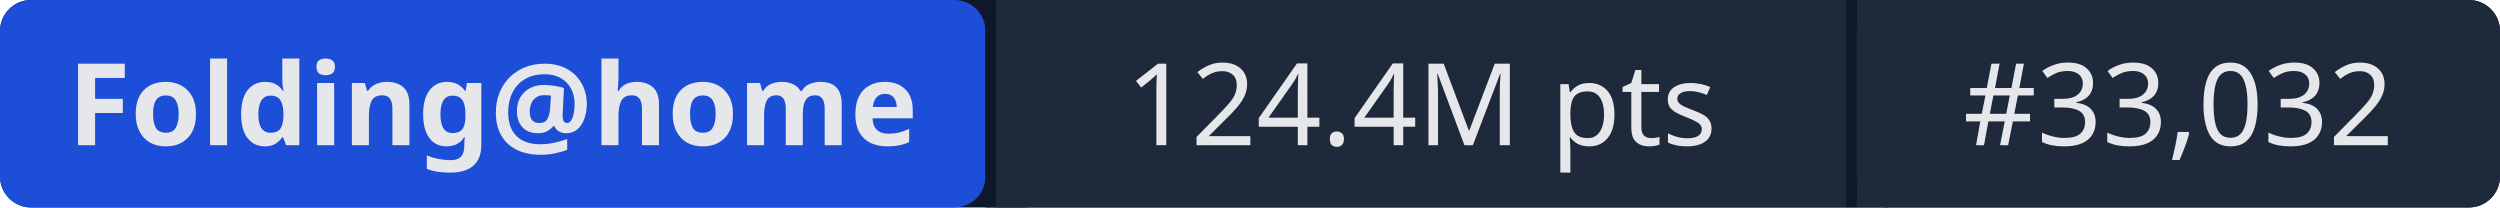
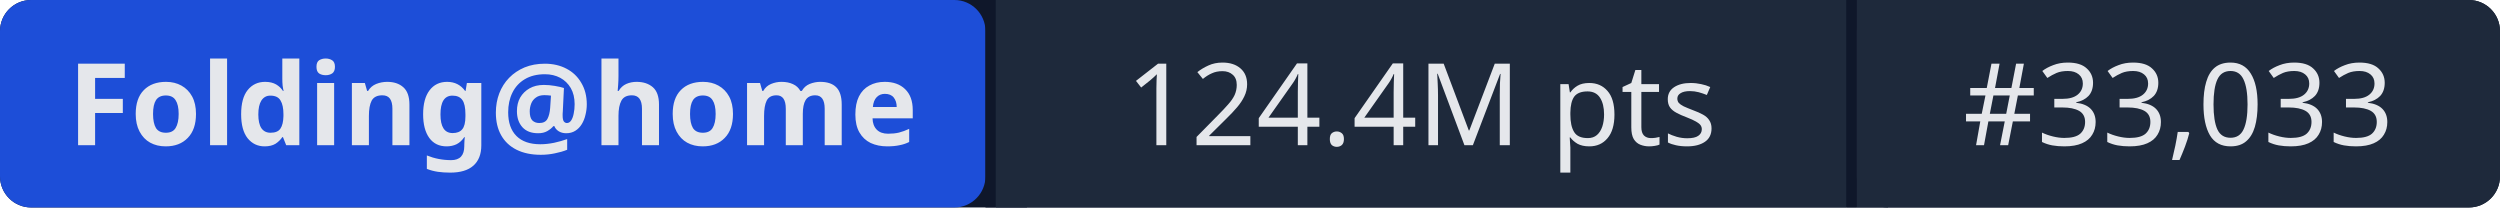
- <svg xmlns="http://www.w3.org/2000/svg" width="241" height="20" role="img" aria-label="Folding@home: 124.4M pts | #33,032">
+ <svg xmlns="http://www.w3.org/2000/svg" width="241" height="20" role="img" aria-label="Folding@home: 124.4M pts | #33,033">
  <rect width="241" height="20" rx="3" fill="#0f172a" />
  <rect x="0" width="95" height="20" rx="3" fill="#1d4ed8" />
  <rect x="95" width="1" height="20" fill="#0f172a" />
  <rect x="96" width="82" height="20" fill="#1e293b" />
  <rect x="178" width="1" height="20" fill="#0f172a" />
  <rect x="179" width="62" height="20" rx="3" fill="#1e293b" />
  <rect x="96" width="3" height="20" fill="#1e293b" />
  <rect x="179" width="3" height="20" fill="#1e293b" />
  <g fill="#e5e7eb" font-family="system-ui,sans-serif" font-size="11" text-anchor="middle">
    <text x="47.5" y="14" font-weight="600">Folding@home</text>
    <text x="137" y="14">124.4M pts</text>
-     <text x="210" y="14">#33,032</text>
+     <text x="210" y="14">#33,033</text>
  </g>
</svg>
